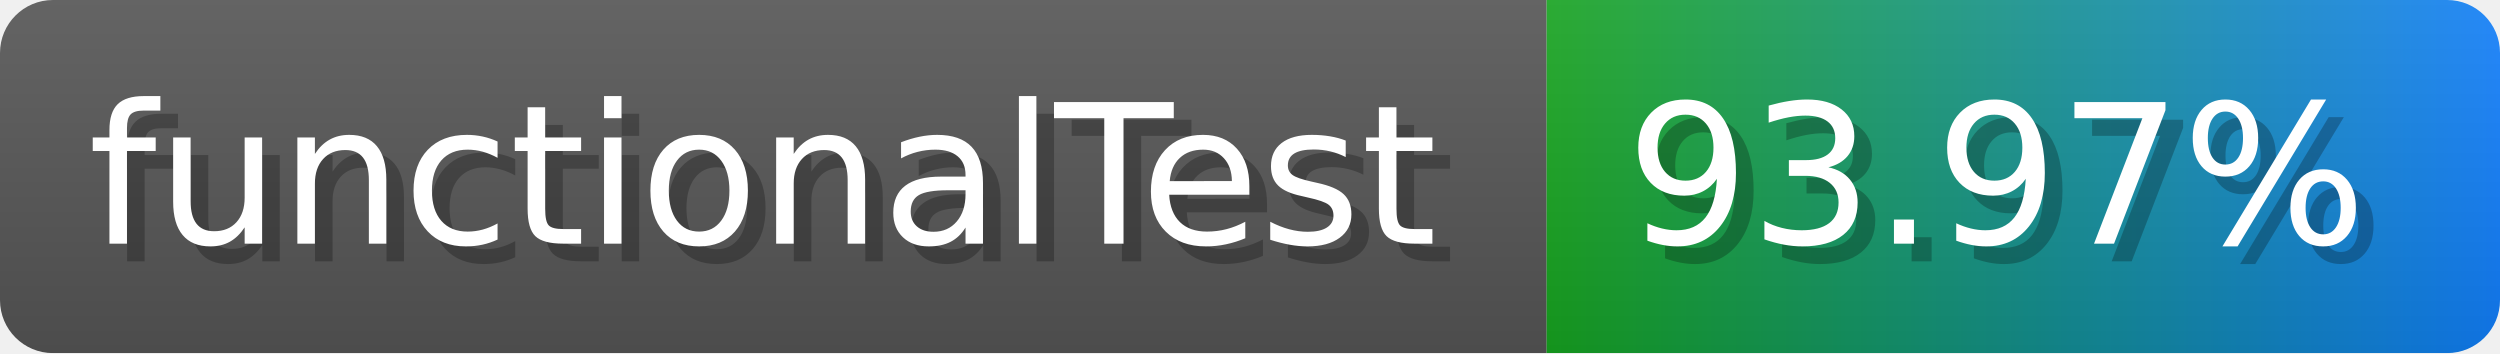
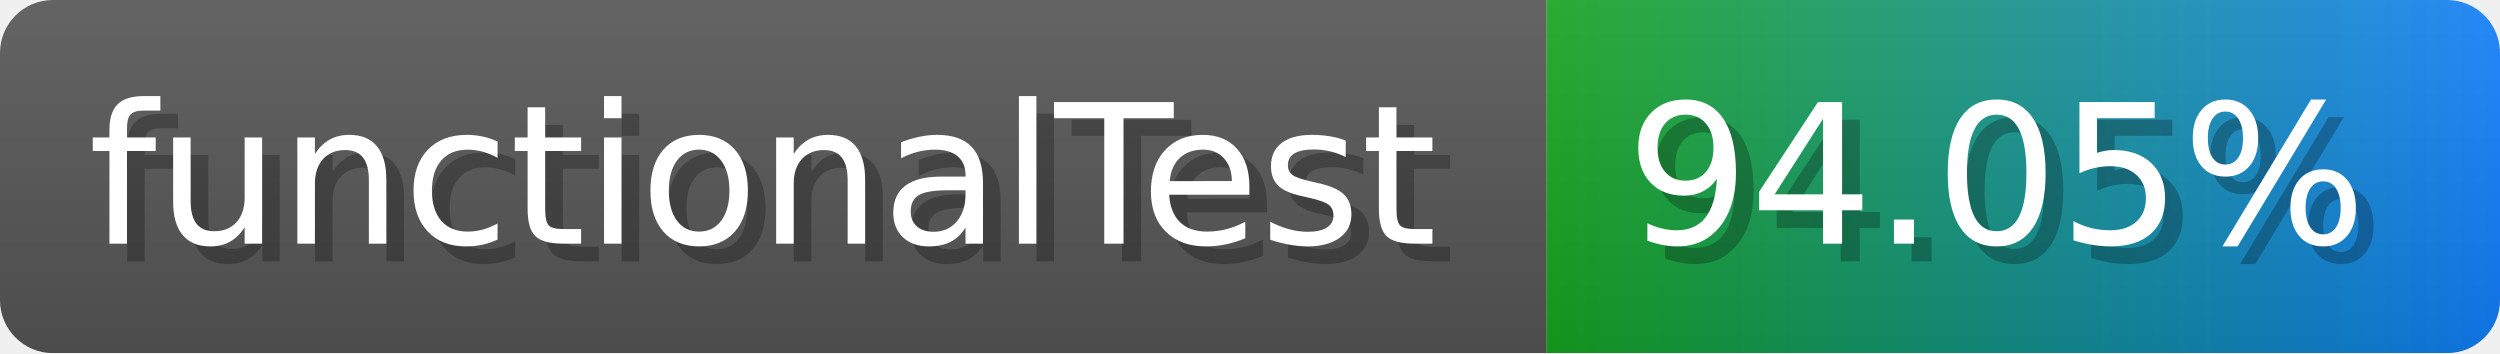
- <svg xmlns="http://www.w3.org/2000/svg" width="141.6" height="20" viewBox="0 0 1416 200" role="img" aria-label="functionalTest: 93.97%">
-   <linearGradient id="ibVqu" x2="0" y2="100%">
+ <svg xmlns="http://www.w3.org/2000/svg" width="141.6" height="20" viewBox="0 0 1416 200" role="img" aria-label="functionalTest: 94.05%">
+   <linearGradient id="CSetL" x2="0" y2="100%">
    <stop offset="0" stop-opacity=".1" stop-color="#EEE" />
    <stop offset="1" stop-opacity=".1" />
  </linearGradient>
-   <mask id="urmSq">
+   <mask id="yTmFM">
    <rect width="1416" height="200" rx="30" fill="#FFF" />
  </mask>
-   <g mask="url(#urmSq)">
+   <g mask="url(#yTmFM)">
    <rect width="876" height="200" fill="#555" />
    <rect width="540" height="200" fill="url(#x)" x="876" />
-     <rect width="1416" height="200" fill="url(#ibVqu)" />
+     <rect width="1416" height="200" fill="url(#CSetL)" />
  </g>
  <g aria-hidden="true" fill="#fff" text-anchor="start" font-family="Verdana,DejaVu Sans,sans-serif" font-size="110">
    <text x="60" y="148" textLength="776" fill="#000" opacity="0.25">functionalTest</text>
    <text x="50" y="138" textLength="776">functionalTest</text>
-     <text x="931" y="148" textLength="440" fill="#000" opacity="0.25">93.97%</text>
-     <text x="921" y="138" textLength="440">93.97%</text>
+     <text x="931" y="148" textLength="440" fill="#000" opacity="0.25">94.05%</text>
+     <text x="921" y="138" textLength="440">94.05%</text>
  </g>
  <linearGradient id="x" x1="0%" y1="0%" x2="100%" y2="0%">
    <stop offset="0%" style="stop-color:#16a41f" />
    <stop offset="100%" style="stop-color:#117efa" />
  </linearGradient>
</svg>
